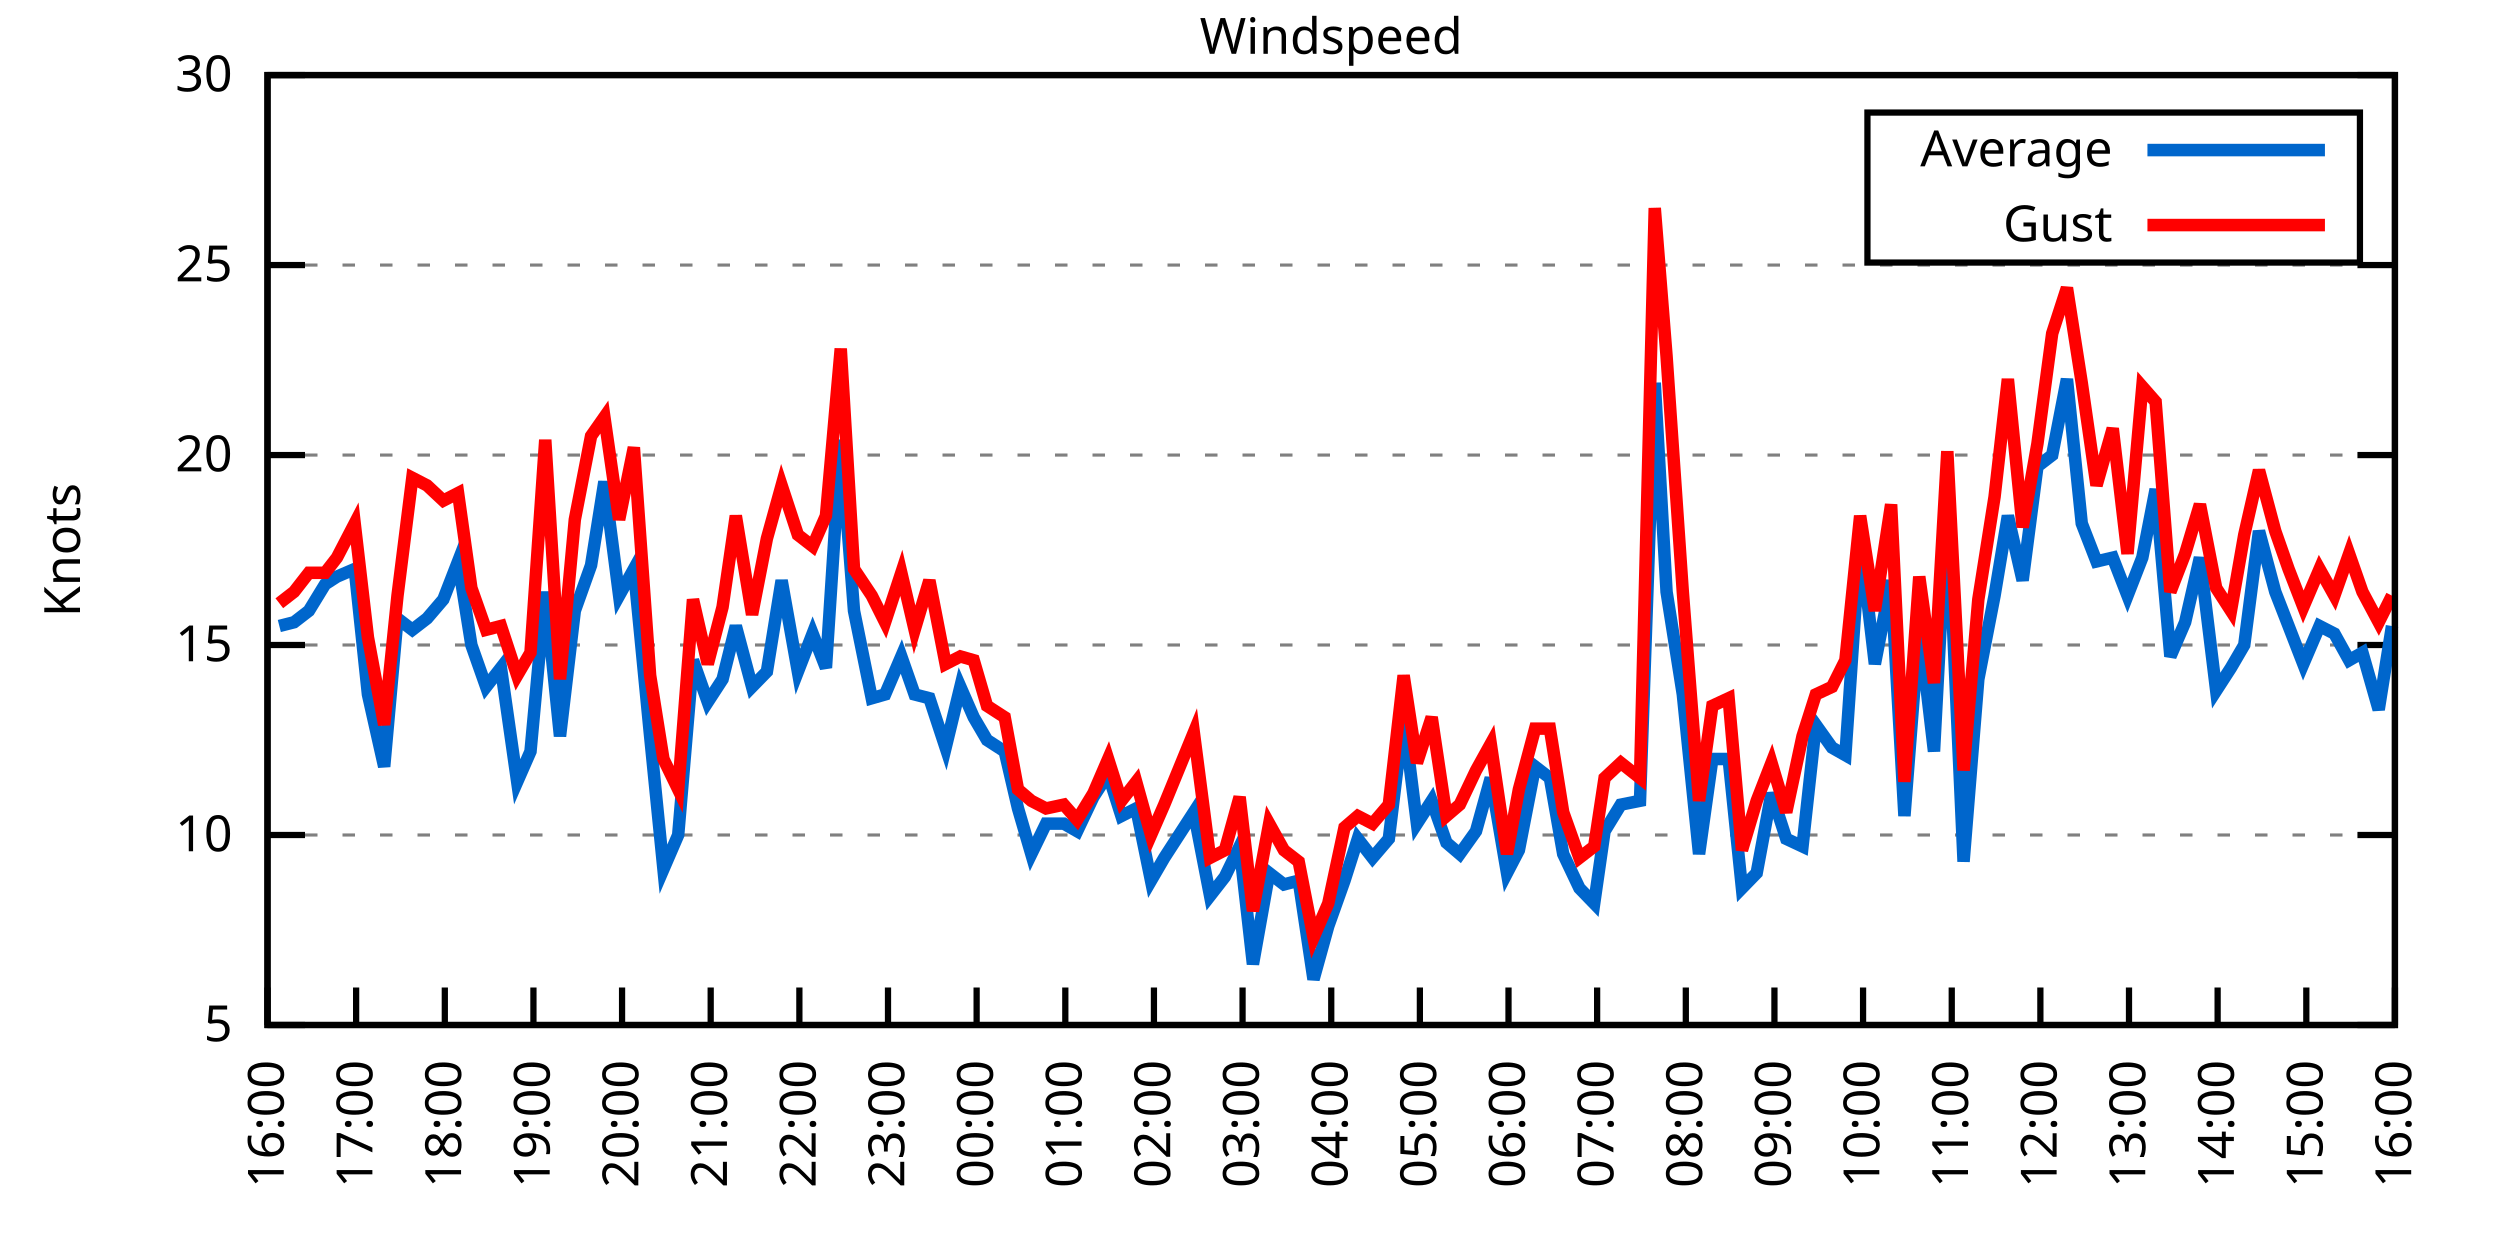
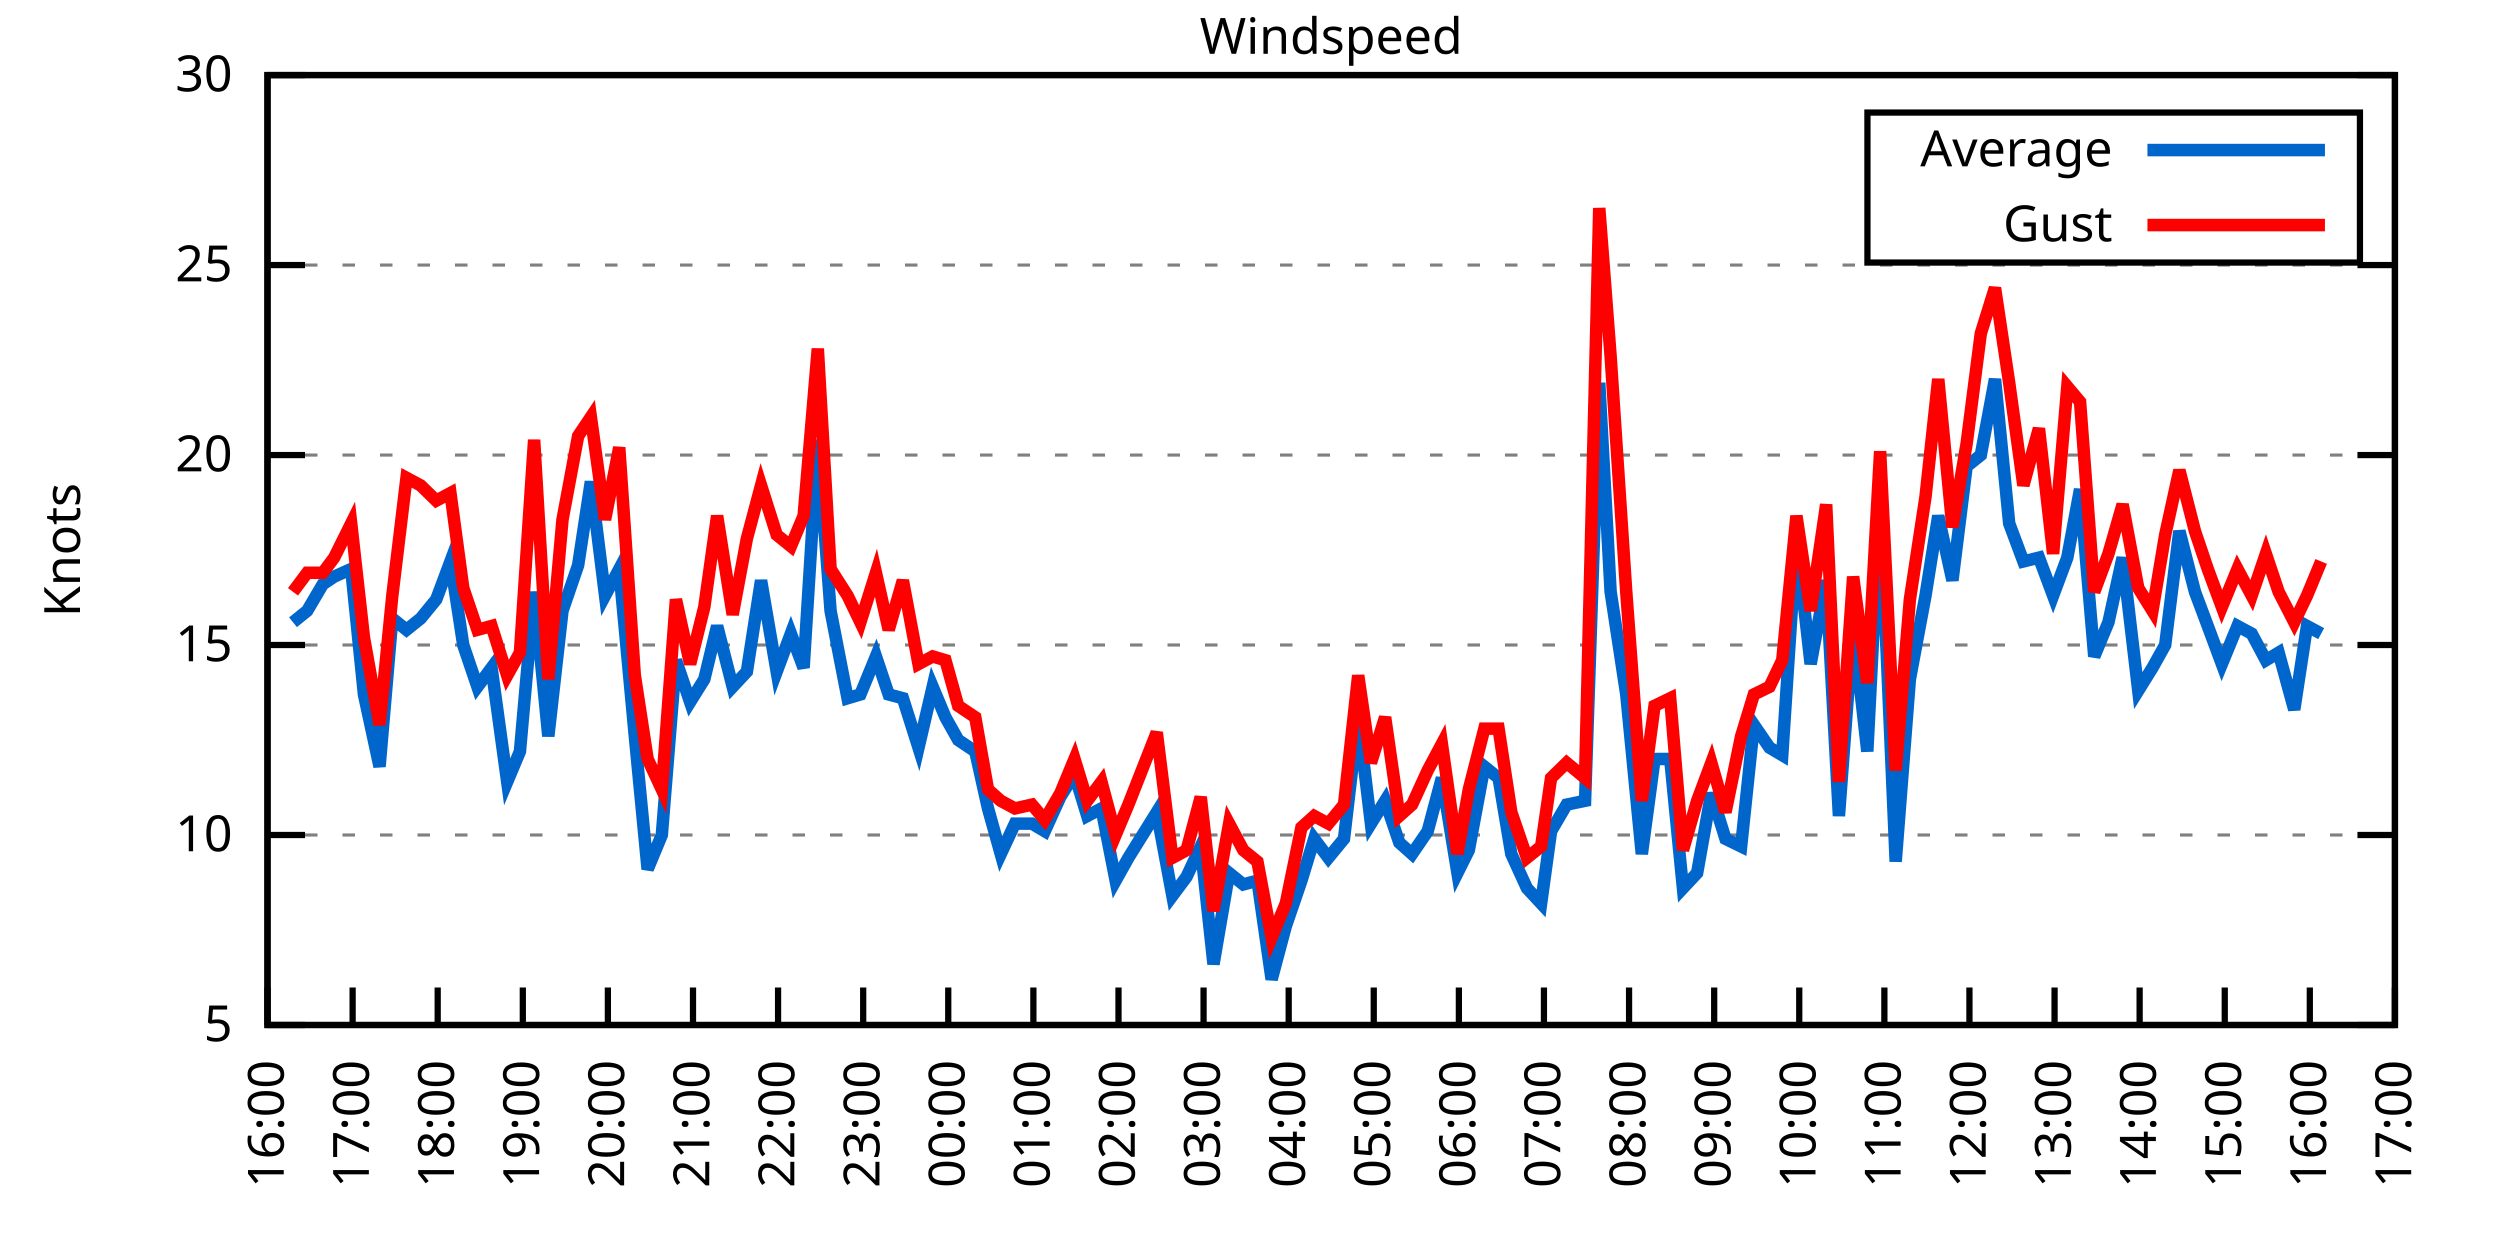
<svg xmlns="http://www.w3.org/2000/svg" xmlns:xlink="http://www.w3.org/1999/xlink" width="400" height="200" viewBox="0 0 400 200">
  <g id="gnuplot_canvas">
    <rect x="0" y="0" width="400" height="200" fill="none" />
    <defs>
      <circle id="gpDot" r="0.5" stroke-width="0.5" stroke="currentColor" />
      <path id="gpPt0" stroke-width="0.333" stroke="currentColor" d="M-1,0 h2 M0,-1 v2" />
      <path id="gpPt1" stroke-width="0.333" stroke="currentColor" d="M-1,-1 L1,1 M1,-1 L-1,1" />
      <path id="gpPt2" stroke-width="0.333" stroke="currentColor" d="M-1,0 L1,0 M0,-1 L0,1 M-1,-1 L1,1 M-1,1 L1,-1" />
      <rect id="gpPt3" stroke-width="0.333" stroke="currentColor" x="-1" y="-1" width="2" height="2" />
      <rect id="gpPt4" stroke-width="0.333" stroke="currentColor" fill="currentColor" x="-1" y="-1" width="2" height="2" />
      <circle id="gpPt5" stroke-width="0.333" stroke="currentColor" cx="0" cy="0" r="1" />
      <use xlink:href="#gpPt5" id="gpPt6" fill="currentColor" stroke="none" />
      <path id="gpPt7" stroke-width="0.333" stroke="currentColor" d="M0,-1.33 L-1.33,0.67 L1.33,0.67 z" />
      <use xlink:href="#gpPt7" id="gpPt8" fill="currentColor" stroke="none" />
      <use xlink:href="#gpPt7" id="gpPt9" stroke="currentColor" transform="rotate(180)" />
      <use xlink:href="#gpPt9" id="gpPt10" fill="currentColor" stroke="none" />
      <use xlink:href="#gpPt3" id="gpPt11" stroke="currentColor" transform="rotate(45)" />
      <use xlink:href="#gpPt11" id="gpPt12" fill="currentColor" stroke="none" />
      <path id="gpPt13" stroke-width="0.333" stroke="currentColor" d="M0,1.330 L1.265,0.411 L0.782,-1.067 L-0.782,-1.076 L-1.265,0.411 z" />
      <use xlink:href="#gpPt13" id="gpPt14" fill="currentColor" stroke="none" />
      <filter id="textbox" filterUnits="objectBoundingBox" x="0" y="0" height="1" width="1">
        <feFlood flood-color="white" flood-opacity="1" result="bgnd" />
        <feComposite in="SourceGraphic" in2="bgnd" operator="atop" />
      </filter>
      <filter id="greybox" filterUnits="objectBoundingBox" x="0" y="0" height="1" width="1">
        <feFlood flood-color="lightgrey" flood-opacity="1" result="grey" />
        <feComposite in="SourceGraphic" in2="grey" operator="atop" />
      </filter>
    </defs>
    <g fill="none" color="white" stroke="currentColor" stroke-width="1.00" stroke-linecap="butt" stroke-linejoin="miter">
</g>
    <g fill="none" color="black" stroke="currentColor" stroke-width="1.00" stroke-linecap="butt" stroke-linejoin="miter">
      <g stroke="none" shape-rendering="crispEdges">
        <polygon fill="rgb(255, 255, 255)" points="42.80,164.00 383.18,164.00 383.18,12.02 42.80,12.02 " />
      </g>
    </g>
    <g fill="none" color="black" stroke="currentColor" stroke-width="1.00" stroke-linecap="butt" stroke-linejoin="miter">
</g>
    <g fill="none" color="black" stroke="black" stroke-width="0.50" stroke-linecap="butt" stroke-linejoin="miter">
</g>
    <g fill="none" color="gray" stroke="currentColor" stroke-width="0.50" stroke-linecap="butt" stroke-linejoin="miter">
      <path stroke="gray" stroke-dasharray="2,4" class="gridline" d="M42.80,164.00 L383.19,164.00  " />
    </g>
    <g fill="none" color="gray" stroke="gray" stroke-width="1.00" stroke-linecap="butt" stroke-linejoin="miter">
</g>
    <g fill="none" color="black" stroke="currentColor" stroke-width="1.00" stroke-linecap="butt" stroke-linejoin="miter">
      <path stroke="black" d="M42.80,164.00 L48.80,164.00 M383.19,164.00 L377.19,164.00  " />
      <g transform="translate(37.20,166.60)" stroke="none" fill="black" font-family="Sans" font-size="8.00" text-anchor="end">
        <text>
          <tspan font-family="Sans"> 5</tspan>
        </text>
      </g>
    </g>
    <g fill="none" color="black" stroke="currentColor" stroke-width="1.00" stroke-linecap="butt" stroke-linejoin="miter">
</g>
    <g fill="none" color="black" stroke="black" stroke-width="0.50" stroke-linecap="butt" stroke-linejoin="miter">
</g>
    <g fill="none" color="gray" stroke="currentColor" stroke-width="0.50" stroke-linecap="butt" stroke-linejoin="miter">
      <path stroke="gray" stroke-dasharray="2,4" class="gridline" d="M42.80,133.60 L383.19,133.60  " />
    </g>
    <g fill="none" color="gray" stroke="gray" stroke-width="1.00" stroke-linecap="butt" stroke-linejoin="miter">
</g>
    <g fill="none" color="black" stroke="currentColor" stroke-width="1.00" stroke-linecap="butt" stroke-linejoin="miter">
      <path stroke="black" d="M42.80,133.60 L48.80,133.60 M383.19,133.60 L377.19,133.60  " />
      <g transform="translate(37.20,136.20)" stroke="none" fill="black" font-family="Sans" font-size="8.00" text-anchor="end">
        <text>
          <tspan font-family="Sans"> 10</tspan>
        </text>
      </g>
    </g>
    <g fill="none" color="black" stroke="currentColor" stroke-width="1.00" stroke-linecap="butt" stroke-linejoin="miter">
</g>
    <g fill="none" color="black" stroke="black" stroke-width="0.50" stroke-linecap="butt" stroke-linejoin="miter">
</g>
    <g fill="none" color="gray" stroke="currentColor" stroke-width="0.50" stroke-linecap="butt" stroke-linejoin="miter">
      <path stroke="gray" stroke-dasharray="2,4" class="gridline" d="M42.80,103.20 L383.19,103.20  " />
    </g>
    <g fill="none" color="gray" stroke="gray" stroke-width="1.00" stroke-linecap="butt" stroke-linejoin="miter">
</g>
    <g fill="none" color="black" stroke="currentColor" stroke-width="1.00" stroke-linecap="butt" stroke-linejoin="miter">
      <path stroke="black" d="M42.80,103.20 L48.80,103.20 M383.19,103.20 L377.19,103.20  " />
      <g transform="translate(37.20,105.80)" stroke="none" fill="black" font-family="Sans" font-size="8.00" text-anchor="end">
        <text>
          <tspan font-family="Sans"> 15</tspan>
        </text>
      </g>
    </g>
    <g fill="none" color="black" stroke="currentColor" stroke-width="1.00" stroke-linecap="butt" stroke-linejoin="miter">
</g>
    <g fill="none" color="black" stroke="black" stroke-width="0.50" stroke-linecap="butt" stroke-linejoin="miter">
</g>
    <g fill="none" color="gray" stroke="currentColor" stroke-width="0.50" stroke-linecap="butt" stroke-linejoin="miter">
      <path stroke="gray" stroke-dasharray="2,4" class="gridline" d="M42.80,72.81 L383.19,72.81  " />
    </g>
    <g fill="none" color="gray" stroke="gray" stroke-width="1.00" stroke-linecap="butt" stroke-linejoin="miter">
</g>
    <g fill="none" color="black" stroke="currentColor" stroke-width="1.00" stroke-linecap="butt" stroke-linejoin="miter">
      <path stroke="black" d="M42.80,72.81 L48.80,72.81 M383.19,72.81 L377.19,72.81  " />
      <g transform="translate(37.20,75.41)" stroke="none" fill="black" font-family="Sans" font-size="8.00" text-anchor="end">
        <text>
          <tspan font-family="Sans"> 20</tspan>
        </text>
      </g>
    </g>
    <g fill="none" color="black" stroke="currentColor" stroke-width="1.00" stroke-linecap="butt" stroke-linejoin="miter">
</g>
    <g fill="none" color="black" stroke="black" stroke-width="0.50" stroke-linecap="butt" stroke-linejoin="miter">
</g>
    <g fill="none" color="gray" stroke="currentColor" stroke-width="0.50" stroke-linecap="butt" stroke-linejoin="miter">
      <path stroke="gray" stroke-dasharray="2,4" class="gridline" d="M42.80,42.41 L383.19,42.41  " />
    </g>
    <g fill="none" color="gray" stroke="gray" stroke-width="1.00" stroke-linecap="butt" stroke-linejoin="miter">
</g>
    <g fill="none" color="black" stroke="currentColor" stroke-width="1.00" stroke-linecap="butt" stroke-linejoin="miter">
      <path stroke="black" d="M42.80,42.41 L48.80,42.41 M383.19,42.41 L377.19,42.41  " />
      <g transform="translate(37.20,45.01)" stroke="none" fill="black" font-family="Sans" font-size="8.00" text-anchor="end">
        <text>
          <tspan font-family="Sans"> 25</tspan>
        </text>
      </g>
    </g>
    <g fill="none" color="black" stroke="currentColor" stroke-width="1.00" stroke-linecap="butt" stroke-linejoin="miter">
</g>
    <g fill="none" color="black" stroke="black" stroke-width="0.50" stroke-linecap="butt" stroke-linejoin="miter">
</g>
    <g fill="none" color="gray" stroke="currentColor" stroke-width="0.50" stroke-linecap="butt" stroke-linejoin="miter">
      <path stroke="gray" stroke-dasharray="2,4" class="gridline" d="M42.80,12.01 L383.19,12.01  " />
    </g>
    <g fill="none" color="gray" stroke="gray" stroke-width="1.00" stroke-linecap="butt" stroke-linejoin="miter">
</g>
    <g fill="none" color="black" stroke="currentColor" stroke-width="1.00" stroke-linecap="butt" stroke-linejoin="miter">
      <path stroke="black" d="M42.80,12.01 L48.80,12.01 M383.19,12.01 L377.19,12.01  " />
      <g transform="translate(37.20,14.61)" stroke="none" fill="black" font-family="Sans" font-size="8.00" text-anchor="end">
        <text>
          <tspan font-family="Sans"> 30</tspan>
        </text>
      </g>
    </g>
    <g fill="none" color="black" stroke="currentColor" stroke-width="1.00" stroke-linecap="butt" stroke-linejoin="miter">
      <path stroke="black" d="M42.80,164.00 L42.80,158.00  " />
      <g transform="translate(45.40,169.60) rotate(270.00)" stroke="none" fill="black" font-family="Sans" font-size="8.00" text-anchor="end">
        <text>
          <tspan font-family="Sans">16:00</tspan>
        </text>
      </g>
    </g>
    <g fill="none" color="black" stroke="currentColor" stroke-width="1.00" stroke-linecap="butt" stroke-linejoin="miter">
-       <path stroke="black" d="M56.98,164.00 L56.98,158.00  " />
-       <g transform="translate(59.58,169.60) rotate(270.00)" stroke="none" fill="black" font-family="Sans" font-size="8.00" text-anchor="end">
+       <path stroke="black" d="M56.42,164.00 L56.42,158.00  " />
+       <g transform="translate(59.02,169.60) rotate(270.00)" stroke="none" fill="black" font-family="Sans" font-size="8.00" text-anchor="end">
        <text>
          <tspan font-family="Sans">17:00</tspan>
        </text>
      </g>
    </g>
    <g fill="none" color="black" stroke="currentColor" stroke-width="1.00" stroke-linecap="butt" stroke-linejoin="miter">
-       <path stroke="black" d="M71.17,164.00 L71.17,158.00  " />
-       <g transform="translate(73.77,169.60) rotate(270.00)" stroke="none" fill="black" font-family="Sans" font-size="8.00" text-anchor="end">
+       <path stroke="black" d="M70.03,164.00 L70.03,158.00  " />
+       <g transform="translate(72.63,169.60) rotate(270.00)" stroke="none" fill="black" font-family="Sans" font-size="8.00" text-anchor="end">
        <text>
          <tspan font-family="Sans">18:00</tspan>
        </text>
      </g>
    </g>
    <g fill="none" color="black" stroke="currentColor" stroke-width="1.00" stroke-linecap="butt" stroke-linejoin="miter">
-       <path stroke="black" d="M85.35,164.00 L85.35,158.00  " />
-       <g transform="translate(87.95,169.60) rotate(270.00)" stroke="none" fill="black" font-family="Sans" font-size="8.00" text-anchor="end">
+       <path stroke="black" d="M83.65,164.00 L83.65,158.00  " />
+       <g transform="translate(86.25,169.60) rotate(270.00)" stroke="none" fill="black" font-family="Sans" font-size="8.00" text-anchor="end">
        <text>
          <tspan font-family="Sans">19:00</tspan>
        </text>
      </g>
    </g>
    <g fill="none" color="black" stroke="currentColor" stroke-width="1.00" stroke-linecap="butt" stroke-linejoin="miter">
-       <path stroke="black" d="M99.53,164.00 L99.53,158.00  " />
-       <g transform="translate(102.13,169.60) rotate(270.00)" stroke="none" fill="black" font-family="Sans" font-size="8.00" text-anchor="end">
+       <path stroke="black" d="M97.26,164.00 L97.26,158.00  " />
+       <g transform="translate(99.86,169.60) rotate(270.00)" stroke="none" fill="black" font-family="Sans" font-size="8.00" text-anchor="end">
        <text>
          <tspan font-family="Sans">20:00</tspan>
        </text>
      </g>
    </g>
    <g fill="none" color="black" stroke="currentColor" stroke-width="1.00" stroke-linecap="butt" stroke-linejoin="miter">
-       <path stroke="black" d="M113.71,164.00 L113.71,158.00  " />
-       <g transform="translate(116.31,169.60) rotate(270.00)" stroke="none" fill="black" font-family="Sans" font-size="8.00" text-anchor="end">
+       <path stroke="black" d="M110.88,164.00 L110.88,158.00  " />
+       <g transform="translate(113.48,169.60) rotate(270.00)" stroke="none" fill="black" font-family="Sans" font-size="8.00" text-anchor="end">
        <text>
          <tspan font-family="Sans">21:00</tspan>
        </text>
      </g>
    </g>
    <g fill="none" color="black" stroke="currentColor" stroke-width="1.00" stroke-linecap="butt" stroke-linejoin="miter">
-       <path stroke="black" d="M127.90,164.00 L127.90,158.00  " />
-       <g transform="translate(130.50,169.60) rotate(270.00)" stroke="none" fill="black" font-family="Sans" font-size="8.00" text-anchor="end">
+       <path stroke="black" d="M124.49,164.00 L124.49,158.00  " />
+       <g transform="translate(127.09,169.60) rotate(270.00)" stroke="none" fill="black" font-family="Sans" font-size="8.00" text-anchor="end">
        <text>
          <tspan font-family="Sans">22:00</tspan>
        </text>
      </g>
    </g>
    <g fill="none" color="black" stroke="currentColor" stroke-width="1.00" stroke-linecap="butt" stroke-linejoin="miter">
-       <path stroke="black" d="M142.08,164.00 L142.08,158.00  " />
-       <g transform="translate(144.68,169.60) rotate(270.00)" stroke="none" fill="black" font-family="Sans" font-size="8.00" text-anchor="end">
+       <path stroke="black" d="M138.11,164.00 L138.11,158.00  " />
+       <g transform="translate(140.71,169.60) rotate(270.00)" stroke="none" fill="black" font-family="Sans" font-size="8.00" text-anchor="end">
        <text>
          <tspan font-family="Sans">23:00</tspan>
        </text>
      </g>
    </g>
    <g fill="none" color="black" stroke="currentColor" stroke-width="1.00" stroke-linecap="butt" stroke-linejoin="miter">
-       <path stroke="black" d="M156.26,164.00 L156.26,158.00  " />
-       <g transform="translate(158.86,169.60) rotate(270.00)" stroke="none" fill="black" font-family="Sans" font-size="8.00" text-anchor="end">
+       <path stroke="black" d="M151.72,164.00 L151.72,158.00  " />
+       <g transform="translate(154.32,169.60) rotate(270.00)" stroke="none" fill="black" font-family="Sans" font-size="8.00" text-anchor="end">
        <text>
          <tspan font-family="Sans">00:00</tspan>
        </text>
      </g>
    </g>
    <g fill="none" color="black" stroke="currentColor" stroke-width="1.00" stroke-linecap="butt" stroke-linejoin="miter">
-       <path stroke="black" d="M170.45,164.00 L170.45,158.00  " />
-       <g transform="translate(173.05,169.60) rotate(270.00)" stroke="none" fill="black" font-family="Sans" font-size="8.00" text-anchor="end">
+       <path stroke="black" d="M165.34,164.00 L165.34,158.00  " />
+       <g transform="translate(167.94,169.60) rotate(270.00)" stroke="none" fill="black" font-family="Sans" font-size="8.00" text-anchor="end">
        <text>
          <tspan font-family="Sans">01:00</tspan>
        </text>
      </g>
    </g>
    <g fill="none" color="black" stroke="currentColor" stroke-width="1.00" stroke-linecap="butt" stroke-linejoin="miter">
-       <path stroke="black" d="M184.63,164.00 L184.63,158.00  " />
-       <g transform="translate(187.23,169.60) rotate(270.00)" stroke="none" fill="black" font-family="Sans" font-size="8.00" text-anchor="end">
+       <path stroke="black" d="M178.96,164.00 L178.96,158.00  " />
+       <g transform="translate(181.56,169.60) rotate(270.00)" stroke="none" fill="black" font-family="Sans" font-size="8.00" text-anchor="end">
        <text>
          <tspan font-family="Sans">02:00</tspan>
        </text>
      </g>
    </g>
    <g fill="none" color="black" stroke="currentColor" stroke-width="1.00" stroke-linecap="butt" stroke-linejoin="miter">
-       <path stroke="black" d="M198.81,164.00 L198.81,158.00  " />
-       <g transform="translate(201.41,169.60) rotate(270.00)" stroke="none" fill="black" font-family="Sans" font-size="8.00" text-anchor="end">
+       <path stroke="black" d="M192.57,164.00 L192.57,158.00  " />
+       <g transform="translate(195.17,169.60) rotate(270.00)" stroke="none" fill="black" font-family="Sans" font-size="8.00" text-anchor="end">
        <text>
          <tspan font-family="Sans">03:00</tspan>
        </text>
      </g>
    </g>
    <g fill="none" color="black" stroke="currentColor" stroke-width="1.00" stroke-linecap="butt" stroke-linejoin="miter">
-       <path stroke="black" d="M213.00,164.00 L213.00,158.00  " />
-       <g transform="translate(215.60,169.60) rotate(270.00)" stroke="none" fill="black" font-family="Sans" font-size="8.00" text-anchor="end">
+       <path stroke="black" d="M206.19,164.00 L206.19,158.00  " />
+       <g transform="translate(208.79,169.60) rotate(270.00)" stroke="none" fill="black" font-family="Sans" font-size="8.00" text-anchor="end">
        <text>
          <tspan font-family="Sans">04:00</tspan>
        </text>
      </g>
    </g>
    <g fill="none" color="black" stroke="currentColor" stroke-width="1.00" stroke-linecap="butt" stroke-linejoin="miter">
-       <path stroke="black" d="M227.18,164.00 L227.18,158.00  " />
-       <g transform="translate(229.78,169.60) rotate(270.00)" stroke="none" fill="black" font-family="Sans" font-size="8.00" text-anchor="end">
+       <path stroke="black" d="M219.80,164.00 L219.80,158.00  " />
+       <g transform="translate(222.40,169.60) rotate(270.00)" stroke="none" fill="black" font-family="Sans" font-size="8.00" text-anchor="end">
        <text>
          <tspan font-family="Sans">05:00</tspan>
        </text>
      </g>
    </g>
    <g fill="none" color="black" stroke="currentColor" stroke-width="1.00" stroke-linecap="butt" stroke-linejoin="miter">
-       <path stroke="black" d="M241.36,164.00 L241.36,158.00  " />
-       <g transform="translate(243.96,169.60) rotate(270.00)" stroke="none" fill="black" font-family="Sans" font-size="8.00" text-anchor="end">
+       <path stroke="black" d="M233.42,164.00 L233.42,158.00  " />
+       <g transform="translate(236.02,169.60) rotate(270.00)" stroke="none" fill="black" font-family="Sans" font-size="8.00" text-anchor="end">
        <text>
          <tspan font-family="Sans">06:00</tspan>
        </text>
      </g>
    </g>
    <g fill="none" color="black" stroke="currentColor" stroke-width="1.00" stroke-linecap="butt" stroke-linejoin="miter">
-       <path stroke="black" d="M255.54,164.00 L255.54,158.00  " />
-       <g transform="translate(258.14,169.60) rotate(270.00)" stroke="none" fill="black" font-family="Sans" font-size="8.00" text-anchor="end">
+       <path stroke="black" d="M247.03,164.00 L247.03,158.00  " />
+       <g transform="translate(249.63,169.60) rotate(270.00)" stroke="none" fill="black" font-family="Sans" font-size="8.00" text-anchor="end">
        <text>
          <tspan font-family="Sans">07:00</tspan>
        </text>
      </g>
    </g>
    <g fill="none" color="black" stroke="currentColor" stroke-width="1.00" stroke-linecap="butt" stroke-linejoin="miter">
-       <path stroke="black" d="M269.73,164.00 L269.73,158.00  " />
-       <g transform="translate(272.33,169.60) rotate(270.00)" stroke="none" fill="black" font-family="Sans" font-size="8.00" text-anchor="end">
+       <path stroke="black" d="M260.65,164.00 L260.65,158.00  " />
+       <g transform="translate(263.25,169.60) rotate(270.00)" stroke="none" fill="black" font-family="Sans" font-size="8.00" text-anchor="end">
        <text>
          <tspan font-family="Sans">08:00</tspan>
        </text>
      </g>
    </g>
    <g fill="none" color="black" stroke="currentColor" stroke-width="1.00" stroke-linecap="butt" stroke-linejoin="miter">
-       <path stroke="black" d="M283.91,164.00 L283.91,158.00  " />
-       <g transform="translate(286.51,169.60) rotate(270.00)" stroke="none" fill="black" font-family="Sans" font-size="8.00" text-anchor="end">
+       <path stroke="black" d="M274.27,164.00 L274.27,158.00  " />
+       <g transform="translate(276.87,169.60) rotate(270.00)" stroke="none" fill="black" font-family="Sans" font-size="8.00" text-anchor="end">
        <text>
          <tspan font-family="Sans">09:00</tspan>
        </text>
      </g>
    </g>
    <g fill="none" color="black" stroke="currentColor" stroke-width="1.00" stroke-linecap="butt" stroke-linejoin="miter">
-       <path stroke="black" d="M298.09,164.00 L298.09,158.00  " />
-       <g transform="translate(300.69,169.60) rotate(270.00)" stroke="none" fill="black" font-family="Sans" font-size="8.00" text-anchor="end">
+       <path stroke="black" d="M287.88,164.00 L287.88,158.00  " />
+       <g transform="translate(290.48,169.60) rotate(270.00)" stroke="none" fill="black" font-family="Sans" font-size="8.00" text-anchor="end">
        <text>
          <tspan font-family="Sans">10:00</tspan>
        </text>
      </g>
    </g>
    <g fill="none" color="black" stroke="currentColor" stroke-width="1.00" stroke-linecap="butt" stroke-linejoin="miter">
-       <path stroke="black" d="M312.28,164.00 L312.28,158.00  " />
-       <g transform="translate(314.88,169.60) rotate(270.00)" stroke="none" fill="black" font-family="Sans" font-size="8.00" text-anchor="end">
+       <path stroke="black" d="M301.50,164.00 L301.50,158.00  " />
+       <g transform="translate(304.10,169.60) rotate(270.00)" stroke="none" fill="black" font-family="Sans" font-size="8.00" text-anchor="end">
        <text>
          <tspan font-family="Sans">11:00</tspan>
        </text>
      </g>
    </g>
    <g fill="none" color="black" stroke="currentColor" stroke-width="1.00" stroke-linecap="butt" stroke-linejoin="miter">
-       <path stroke="black" d="M326.46,164.00 L326.46,158.00  " />
-       <g transform="translate(329.06,169.60) rotate(270.00)" stroke="none" fill="black" font-family="Sans" font-size="8.00" text-anchor="end">
+       <path stroke="black" d="M315.11,164.00 L315.11,158.00  " />
+       <g transform="translate(317.71,169.60) rotate(270.00)" stroke="none" fill="black" font-family="Sans" font-size="8.00" text-anchor="end">
        <text>
          <tspan font-family="Sans">12:00</tspan>
        </text>
      </g>
    </g>
    <g fill="none" color="black" stroke="currentColor" stroke-width="1.00" stroke-linecap="butt" stroke-linejoin="miter">
-       <path stroke="black" d="M340.64,164.00 L340.64,158.00  " />
-       <g transform="translate(343.24,169.60) rotate(270.00)" stroke="none" fill="black" font-family="Sans" font-size="8.00" text-anchor="end">
+       <path stroke="black" d="M328.73,164.00 L328.73,158.00  " />
+       <g transform="translate(331.33,169.60) rotate(270.00)" stroke="none" fill="black" font-family="Sans" font-size="8.00" text-anchor="end">
        <text>
          <tspan font-family="Sans">13:00</tspan>
        </text>
      </g>
    </g>
    <g fill="none" color="black" stroke="currentColor" stroke-width="1.00" stroke-linecap="butt" stroke-linejoin="miter">
-       <path stroke="black" d="M354.82,164.00 L354.82,158.00  " />
-       <g transform="translate(357.42,169.60) rotate(270.00)" stroke="none" fill="black" font-family="Sans" font-size="8.00" text-anchor="end">
+       <path stroke="black" d="M342.34,164.00 L342.34,158.00  " />
+       <g transform="translate(344.94,169.60) rotate(270.00)" stroke="none" fill="black" font-family="Sans" font-size="8.00" text-anchor="end">
        <text>
          <tspan font-family="Sans">14:00</tspan>
        </text>
      </g>
    </g>
    <g fill="none" color="black" stroke="currentColor" stroke-width="1.00" stroke-linecap="butt" stroke-linejoin="miter">
-       <path stroke="black" d="M369.01,164.00 L369.01,158.00  " />
-       <g transform="translate(371.61,169.60) rotate(270.00)" stroke="none" fill="black" font-family="Sans" font-size="8.00" text-anchor="end">
+       <path stroke="black" d="M355.96,164.00 L355.96,158.00  " />
+       <g transform="translate(358.56,169.60) rotate(270.00)" stroke="none" fill="black" font-family="Sans" font-size="8.00" text-anchor="end">
        <text>
          <tspan font-family="Sans">15:00</tspan>
+         </text>
+       </g>
+     </g>
+     <g fill="none" color="black" stroke="currentColor" stroke-width="1.00" stroke-linecap="butt" stroke-linejoin="miter">
+       <path stroke="black" d="M369.57,164.00 L369.57,158.00  " />
+       <g transform="translate(372.17,169.60) rotate(270.00)" stroke="none" fill="black" font-family="Sans" font-size="8.00" text-anchor="end">
+         <text>
+           <tspan font-family="Sans">16:00</tspan>
        </text>
      </g>
    </g>
    <g fill="none" color="black" stroke="currentColor" stroke-width="1.00" stroke-linecap="butt" stroke-linejoin="miter">
      <path stroke="black" d="M383.19,164.00 L383.19,158.00  " />
      <g transform="translate(385.79,169.60) rotate(270.00)" stroke="none" fill="black" font-family="Sans" font-size="8.00" text-anchor="end">
        <text>
-           <tspan font-family="Sans">16:00</tspan>
+           <tspan font-family="Sans">17:00</tspan>
        </text>
      </g>
    </g>
    <g fill="none" color="black" stroke="currentColor" stroke-width="1.00" stroke-linecap="butt" stroke-linejoin="miter">
</g>
    <g fill="none" color="black" stroke="currentColor" stroke-width="1.00" stroke-linecap="butt" stroke-linejoin="miter">
      <path stroke="black" d="M42.80,12.01 L42.80,164.00 L383.19,164.00 L383.19,12.01 L42.80,12.01 Z  " />
    </g>
    <g fill="none" color="black" stroke="currentColor" stroke-width="1.00" stroke-linecap="butt" stroke-linejoin="miter">
</g>
    <g fill="none" color="black" stroke="currentColor" stroke-width="1.00" stroke-linecap="butt" stroke-linejoin="miter">
      <path stroke="black" d="M298.79,42.01 L298.79,18.01 L377.59,18.01 L377.59,42.01 L298.79,42.01 Z  " />
    </g>
    <g id="Windspeed_plot_1">
      <g fill="none" color="white" stroke="black" stroke-width="2.00" stroke-linecap="butt" stroke-linejoin="miter">
</g>
      <g fill="none" color="black" stroke="currentColor" stroke-width="2.00" stroke-linecap="butt" stroke-linejoin="miter">
        <g transform="translate(337.99,26.61)" stroke="none" fill="black" font-family="Sans" font-size="8.00" text-anchor="end">
          <text>
            <tspan font-family="Sans">Average</tspan>
          </text>
        </g>
      </g>
      <g fill="none" color="black" stroke="currentColor" stroke-width="2.00" stroke-linecap="butt" stroke-linejoin="miter">
-         <path stroke="rgb(  0, 102, 204)" d="M343.59,24.01 L371.99,24.01 M44.69,100.16 L47.05,99.56 L49.42,97.73 L52.02,93.48 L53.91,92.26 L56.75,91.04   L58.87,111.11 L61.47,122.66 L63.60,98.95 L65.97,100.77 L68.33,98.95 L70.93,95.91 L73.29,89.83 L75.42,103.20   L77.78,109.89 L80.15,106.85 L82.75,125.09 L84.88,120.23 L87.24,94.69 L89.60,117.80 L91.97,97.73 L94.57,90.44   L96.70,77.06 L99.06,95.30 L101.42,91.04 L104.02,117.80 L106.15,139.07 L108.51,133.60 L110.88,105.64 L113.24,112.32   L115.61,108.68 L117.73,100.16 L120.33,109.89 L122.70,107.46 L125.06,92.87 L127.66,107.46 L130.02,101.38 L132.15,106.85   L134.52,70.37 L136.64,97.73 L139.48,111.72 L141.61,111.11 L144.21,105.03 L146.34,111.11 L148.70,111.72 L151.30,119.62   L153.66,109.89 L155.79,114.76 L157.92,118.40 L160.75,120.23 L162.88,129.35 L165.01,136.64 L167.37,131.78 L170.21,131.78   L172.34,132.99 L174.94,127.52 L177.30,123.87 L179.43,130.56 L181.79,129.35 L184.16,140.90 L186.28,137.25 L191.01,129.95   L193.61,143.33 L195.98,140.29 L198.34,135.43 L200.47,154.27 L203.07,139.68 L205.43,141.51 L207.79,140.90 L210.16,156.70   L212.52,148.19 L215.12,140.90 L217.25,134.21 L219.61,137.25 L222.21,134.21 L224.58,114.76 L226.71,131.78 L229.07,128.13   L231.43,134.82 L233.56,136.64 L236.16,132.99 L238.52,124.48 L241.12,139.68 L243.02,136.03 L245.62,122.66 L247.98,124.48   L250.11,136.64 L252.71,142.11 L255.07,144.55 L256.73,132.99 L259.33,128.74 L262.40,128.13 L264.76,61.25 L266.65,94.69   L269.25,111.11 L271.85,136.64 L273.98,121.44 L276.58,121.44 L278.71,142.11 L281.07,139.68 L283.44,126.91 L285.80,134.21   L288.40,135.43 L290.53,115.97 L293.13,119.62 L295.26,120.83 L297.62,86.18 L299.98,106.24 L302.58,92.87 L304.71,130.56   L307.08,100.16 L309.44,120.23 L311.57,80.10 L314.17,137.86 L316.53,108.68 L319.13,95.30 L321.26,82.53 L323.62,92.87   L325.99,74.63 L328.35,72.81 L330.71,60.65 L333.08,83.75 L335.44,89.83 L338.04,89.22 L340.40,95.30 L342.77,89.22   L344.90,78.28 L347.26,105.03 L349.62,99.56 L351.99,89.22 L354.59,110.50 L356.95,106.85 L359.08,103.20 L361.44,84.97   L364.04,94.69 L366.17,100.16 L368.53,106.24 L371.13,100.16 L373.50,101.38 L375.86,105.64 L377.99,104.42 L380.59,113.54   L382.72,100.16  " />
+         <path stroke="rgb(  0, 102, 204)" d="M343.59,24.01 L371.99,24.01 M46.88,99.56 L49.15,97.73 L51.65,93.48 L53.47,92.26 L56.19,91.04 L58.23,111.11   L60.73,122.66 L62.77,98.95 L65.04,100.77 L67.31,98.95 L69.80,95.91 L72.07,89.83 L74.12,103.20 L76.39,109.89   L78.65,106.85 L81.15,125.09 L83.19,120.23 L85.46,94.69 L87.73,117.80 L90.00,97.73 L92.50,90.44 L94.54,77.06   L96.81,95.30 L99.08,91.04 L101.57,117.80 L103.62,139.07 L105.89,133.60 L108.15,105.64 L110.42,112.32 L112.69,108.68   L114.74,100.16 L117.23,109.89 L119.50,107.46 L121.77,92.87 L124.27,107.46 L126.54,101.38 L128.58,106.85 L130.85,70.37   L132.89,97.73 L135.61,111.72 L137.66,111.11 L140.15,105.03 L142.19,111.11 L144.46,111.72 L146.96,119.62 L149.23,109.89   L151.27,114.76 L153.31,118.40 L156.04,120.23 L158.08,129.35 L160.12,136.64 L162.39,131.78 L165.11,131.78 L167.16,132.99   L169.65,127.52 L171.92,123.87 L173.96,130.56 L176.23,129.35 L178.50,140.90 L180.54,137.25 L185.08,129.95 L187.58,143.33   L189.85,140.29 L192.12,135.43 L194.16,154.27 L196.66,139.68 L198.93,141.51 L201.19,140.90 L203.46,156.70 L205.73,148.19   L208.23,140.90 L210.27,134.21 L212.54,137.25 L215.04,134.21 L217.31,114.76 L219.35,131.78 L221.62,128.13 L223.89,134.82   L225.93,136.64 L228.43,132.99 L230.70,124.48 L233.19,139.68 L235.01,136.03 L237.50,122.66 L239.77,124.48 L241.81,136.64   L244.31,142.11 L246.58,144.55 L248.17,132.99 L250.66,128.74 L253.61,128.13 L255.88,61.25 L257.70,94.69 L260.20,111.11   L262.69,136.64 L264.73,121.44 L267.23,121.44 L269.27,142.11 L271.54,139.68 L273.81,126.91 L276.08,134.21 L278.58,135.43   L280.62,115.97 L283.12,119.62 L285.16,120.83 L287.43,86.18 L289.70,106.24 L292.19,92.87 L294.23,130.56 L296.50,100.16   L298.77,120.23 L300.82,80.10 L303.31,137.86 L305.58,108.68 L308.08,95.30 L310.12,82.53 L312.39,92.87 L314.66,74.63   L316.93,72.81 L319.20,60.65 L321.47,83.75 L323.74,89.83 L326.23,89.22 L328.50,95.30 L330.77,89.22 L332.81,78.28   L335.08,105.03 L337.35,99.56 L339.62,89.22 L342.12,110.50 L344.39,106.85 L346.43,103.20 L348.70,84.97 L351.19,94.69   L353.24,100.16 L355.50,106.24 L358.00,100.16 L360.27,101.38 L362.54,105.64 L364.58,104.42 L367.08,113.54 L369.12,100.16   L371.39,101.38  " />
      </g>
    </g>
    <g id="Windspeed_plot_2">
      <g fill="none" color="black" stroke="currentColor" stroke-width="2.00" stroke-linecap="butt" stroke-linejoin="miter">
        <g transform="translate(337.99,38.61)" stroke="none" fill="black" font-family="Sans" font-size="8.00" text-anchor="end">
          <text>
            <tspan font-family="Sans">Gust</tspan>
          </text>
        </g>
      </g>
      <g fill="none" color="black" stroke="currentColor" stroke-width="2.00" stroke-linecap="butt" stroke-linejoin="miter">
-         <path stroke="rgb(255,   0,   0)" d="M343.59,36.01 L371.99,36.01 M44.69,96.52 L47.05,94.69 L49.42,91.65 L52.02,91.65 L53.91,89.22 L56.75,83.75   L58.87,101.99 L61.47,115.97 L63.60,95.30 L65.97,76.45 L68.33,77.67 L70.93,80.10 L73.29,78.89 L75.42,94.08   L77.78,100.77 L80.15,100.16 L82.75,108.07 L84.88,104.42 L87.24,70.37 L89.60,108.68 L91.97,83.14 L94.57,69.77   L96.70,66.73 L99.06,83.14 L101.42,71.59 L104.02,108.07 L106.15,121.44 L108.51,126.31 L110.88,95.91 L113.24,106.24   L115.61,97.12 L117.73,82.53 L120.33,98.34 L122.70,86.18 L125.06,77.67 L127.66,85.57 L130.02,87.40 L132.15,82.53   L134.52,55.78 L136.64,91.04 L139.48,95.30 L141.61,99.56 L144.21,91.65 L146.34,100.77 L148.70,92.87 L151.30,106.24   L153.66,105.03 L155.79,105.64 L157.92,112.93 L160.75,114.76 L162.88,126.31 L165.01,128.13 L167.37,129.35 L170.21,128.74   L172.34,131.17 L174.94,126.91 L177.30,121.44 L179.43,128.13 L181.79,125.09 L184.16,133.60 L186.28,128.74 L191.01,117.19   L193.61,137.25 L195.98,136.03 L198.34,127.52 L200.47,145.76 L203.07,131.78 L205.43,136.03 L207.79,137.86 L210.16,150.02   L212.52,144.55 L215.12,132.39 L217.25,130.56 L219.61,131.78 L222.21,128.74 L224.58,108.07 L226.71,122.05 L229.07,114.76   L231.43,130.56 L233.56,128.74 L236.16,123.27 L238.52,119.01 L241.12,136.64 L243.02,126.31 L245.62,116.58 L247.98,116.58   L250.11,129.95 L252.71,137.25 L255.07,135.43 L256.73,124.48 L259.33,122.05 L262.40,124.48 L264.76,33.29 L266.65,57.00   L269.25,94.69 L271.85,128.13 L273.98,112.93 L276.58,111.72 L278.71,136.03 L281.07,128.13 L283.44,122.05 L285.80,129.95   L288.40,117.80 L290.53,111.11 L293.13,109.89 L295.26,105.64 L297.62,82.53 L299.98,97.73 L302.58,80.71 L304.71,125.09   L307.08,92.26 L309.44,109.28 L311.57,72.20 L314.17,123.27 L316.53,95.91 L319.13,79.49 L321.26,60.65 L323.62,84.36   L325.99,70.98 L328.35,53.35 L330.71,46.06 L333.08,61.25 L335.44,77.67 L338.04,68.55 L340.40,88.61 L342.77,61.86   L344.90,64.29 L347.26,94.69 L349.62,88.61 L351.99,80.71 L354.59,94.08 L356.95,97.73 L359.08,85.57 L361.44,75.24   L364.04,84.97 L366.17,91.04 L368.53,97.12 L371.13,91.04 L373.50,95.30 L375.86,88.61 L377.99,94.69 L380.59,99.56   L382.72,95.30  " />
+         <path stroke="rgb(255,   0,   0)" d="M343.59,36.01 L371.99,36.01 M46.88,94.69 L49.15,91.65 L51.65,91.65 L53.47,89.22 L56.19,83.75 L58.23,101.99   L60.73,115.97 L62.77,95.30 L65.04,76.45 L67.31,77.67 L69.80,80.10 L72.07,78.89 L74.12,94.08 L76.39,100.77   L78.65,100.16 L81.15,108.07 L83.19,104.42 L85.46,70.37 L87.73,108.68 L90.00,83.14 L92.50,69.77 L94.54,66.73   L96.81,83.14 L99.08,71.59 L101.57,108.07 L103.62,121.44 L105.89,126.31 L108.15,95.91 L110.42,106.24 L112.69,97.12   L114.74,82.53 L117.23,98.34 L119.50,86.18 L121.77,77.67 L124.27,85.57 L126.54,87.40 L128.58,82.53 L130.85,55.78   L132.89,91.04 L135.61,95.30 L137.66,99.56 L140.15,91.65 L142.19,100.77 L144.46,92.87 L146.96,106.24 L149.23,105.03   L151.27,105.64 L153.31,112.93 L156.04,114.76 L158.08,126.31 L160.12,128.13 L162.39,129.35 L165.11,128.74 L167.16,131.17   L169.65,126.91 L171.92,121.44 L173.96,128.13 L176.23,125.09 L178.50,133.60 L180.54,128.74 L185.08,117.19 L187.58,137.25   L189.85,136.03 L192.12,127.52 L194.16,145.76 L196.66,131.78 L198.93,136.03 L201.19,137.86 L203.46,150.02 L205.73,144.55   L208.23,132.39 L210.27,130.56 L212.54,131.78 L215.04,128.74 L217.31,108.07 L219.35,122.05 L221.62,114.76 L223.89,130.56   L225.93,128.74 L228.43,123.27 L230.70,119.01 L233.19,136.64 L235.01,126.31 L237.50,116.58 L239.77,116.58 L241.81,129.95   L244.31,137.25 L246.58,135.43 L248.17,124.48 L250.66,122.05 L253.61,124.48 L255.88,33.29 L257.70,57.00 L260.20,94.69   L262.69,128.13 L264.73,112.93 L267.23,111.72 L269.27,136.03 L271.54,128.13 L273.81,122.05 L276.08,129.95 L278.58,117.80   L280.62,111.11 L283.12,109.89 L285.16,105.64 L287.43,82.53 L289.70,97.73 L292.19,80.71 L294.23,125.09 L296.50,92.26   L298.77,109.28 L300.82,72.20 L303.31,123.27 L305.58,95.91 L308.08,79.49 L310.12,60.65 L312.39,84.36 L314.66,70.98   L316.93,53.35 L319.20,46.06 L321.47,61.25 L323.74,77.67 L326.23,68.55 L328.50,88.61 L330.77,61.86 L332.81,64.29   L335.08,94.69 L337.35,88.61 L339.62,80.71 L342.12,94.08 L344.39,97.73 L346.43,85.57 L348.70,75.24 L351.19,84.97   L353.24,91.04 L355.50,97.12 L358.00,91.04 L360.27,95.30 L362.54,88.61 L364.58,94.69 L367.08,99.56 L369.12,95.30   L371.39,89.83  " />
      </g>
    </g>
    <g fill="none" color="black" stroke="currentColor" stroke-width="2.00" stroke-linecap="butt" stroke-linejoin="miter">
</g>
    <g fill="none" color="black" stroke="black" stroke-width="1.00" stroke-linecap="butt" stroke-linejoin="miter">
</g>
    <g fill="none" color="black" stroke="currentColor" stroke-width="1.00" stroke-linecap="butt" stroke-linejoin="miter">
      <path stroke="black" d="M42.80,12.01 L42.80,164.00 L383.19,164.00 L383.19,12.01 L42.80,12.01 Z  " />
      <g transform="translate(12.80,88.01) rotate(270.00)" stroke="none" fill="black" font-family="Sans" font-size="8.00" text-anchor="middle">
        <text>
          <tspan font-family="Sans">Knots</tspan>
        </text>
      </g>
    </g>
    <g fill="none" color="black" stroke="currentColor" stroke-width="1.00" stroke-linecap="butt" stroke-linejoin="miter">
</g>
    <g fill="none" color="black" stroke="currentColor" stroke-width="1.00" stroke-linecap="butt" stroke-linejoin="miter">
      <g transform="translate(212.99,8.61)" stroke="none" fill="black" font-family="Sans" font-size="8.00" text-anchor="middle">
        <text>
          <tspan font-family="Sans">Windspeed</tspan>
        </text>
      </g>
    </g>
    <g fill="none" color="black" stroke="currentColor" stroke-width="1.00" stroke-linecap="butt" stroke-linejoin="miter">
</g>
  </g>
</svg>
